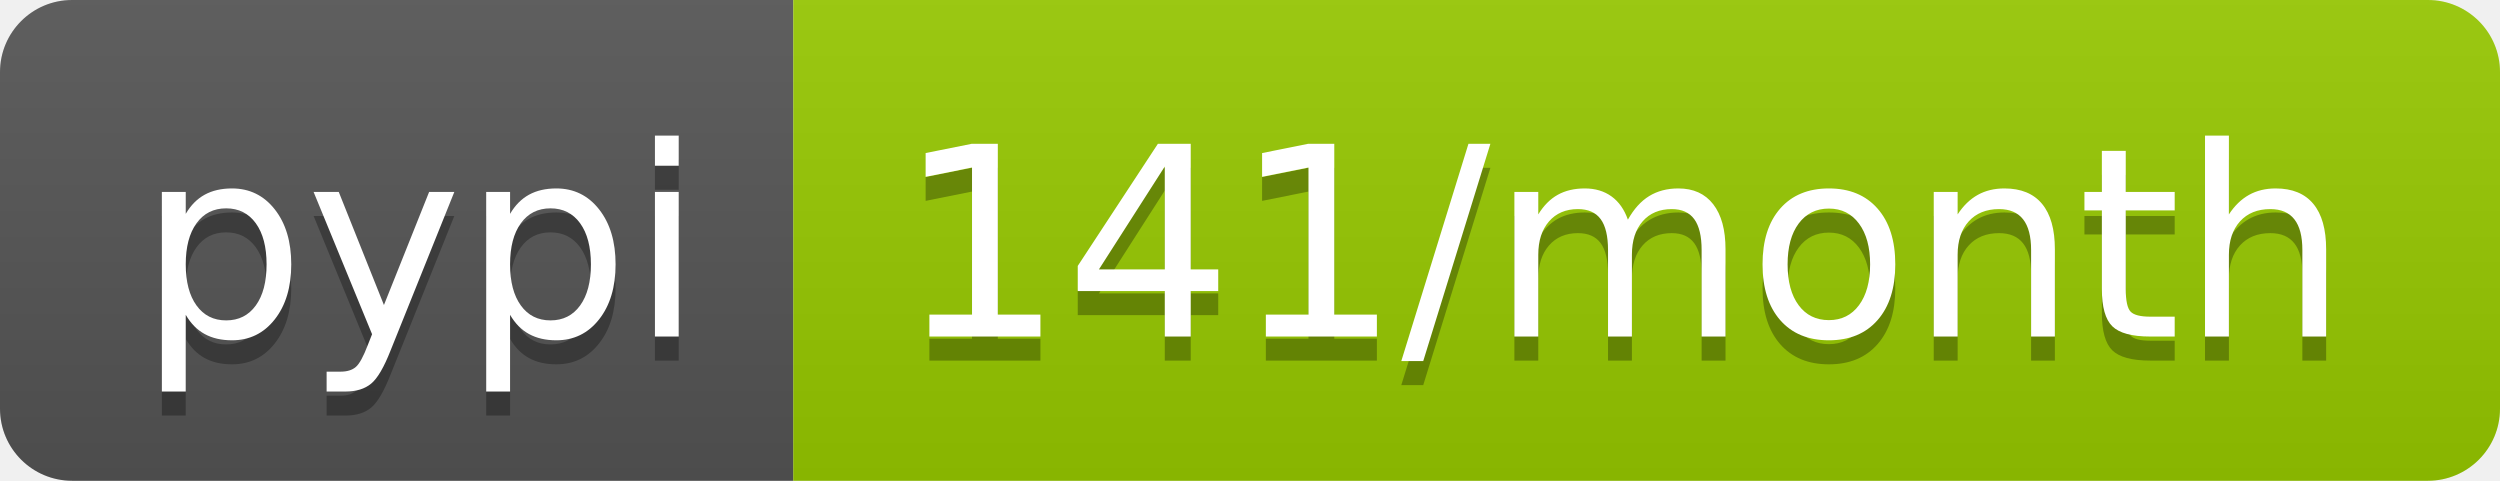
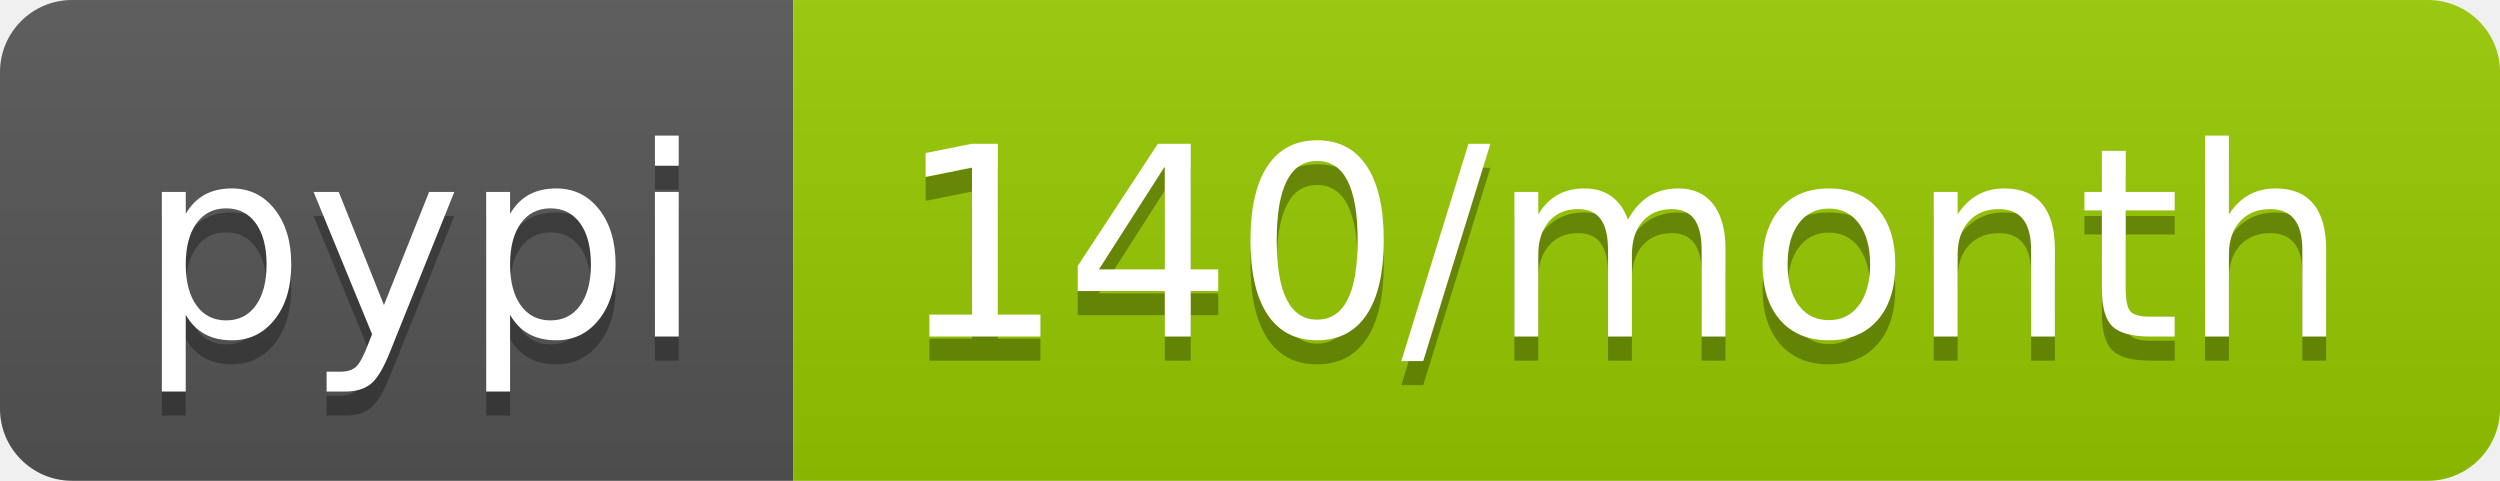
- <svg xmlns="http://www.w3.org/2000/svg" width="104" height="20" role="img" aria-label="pypi: 141/month">
+ <svg xmlns="http://www.w3.org/2000/svg" width="104" height="20" role="img" aria-label="pypi: 140/month">
  <linearGradient id="s" x2="0" y2="100%">
    <stop offset="0" stop-color="#bbb" stop-opacity=".1" />
    <stop offset="1" stop-opacity=".1" />
  </linearGradient>
  <clipPath id="r">
    <rect width="104" height="20" rx="3" fill="#fff" />
  </clipPath>
  <g clip-path="url(#r)">
    <rect width="33" height="20" fill="#555" />
    <rect x="33" width="71" height="20" fill="#97ca00" />
    <rect width="104" height="20" fill="url(#s)" />
  </g>
  <g fill="#fff" text-anchor="middle" font-family="Verdana,Geneva,DejaVu Sans,sans-serif" text-rendering="geometricPrecision" font-size="110">
    <text aria-hidden="true" x="175" y="150" fill="#010101" fill-opacity=".3" transform="scale(.1)" textLength="230">pypi</text>
    <text x="175" y="140" transform="scale(.1)" fill="#fff" textLength="230">pypi</text>
-     <text aria-hidden="true" x="675" y="150" fill="#010101" fill-opacity=".3" transform="scale(.1)" textLength="610">141/month</text>
-     <text x="675" y="140" transform="scale(.1)" fill="#fff" textLength="610">141/month</text>
+     <text aria-hidden="true" x="675" y="150" fill="#010101" fill-opacity=".3" transform="scale(.1)" textLength="610">140/month</text>
+     <text x="675" y="140" transform="scale(.1)" fill="#fff" textLength="610">140/month</text>
  </g>
</svg>
